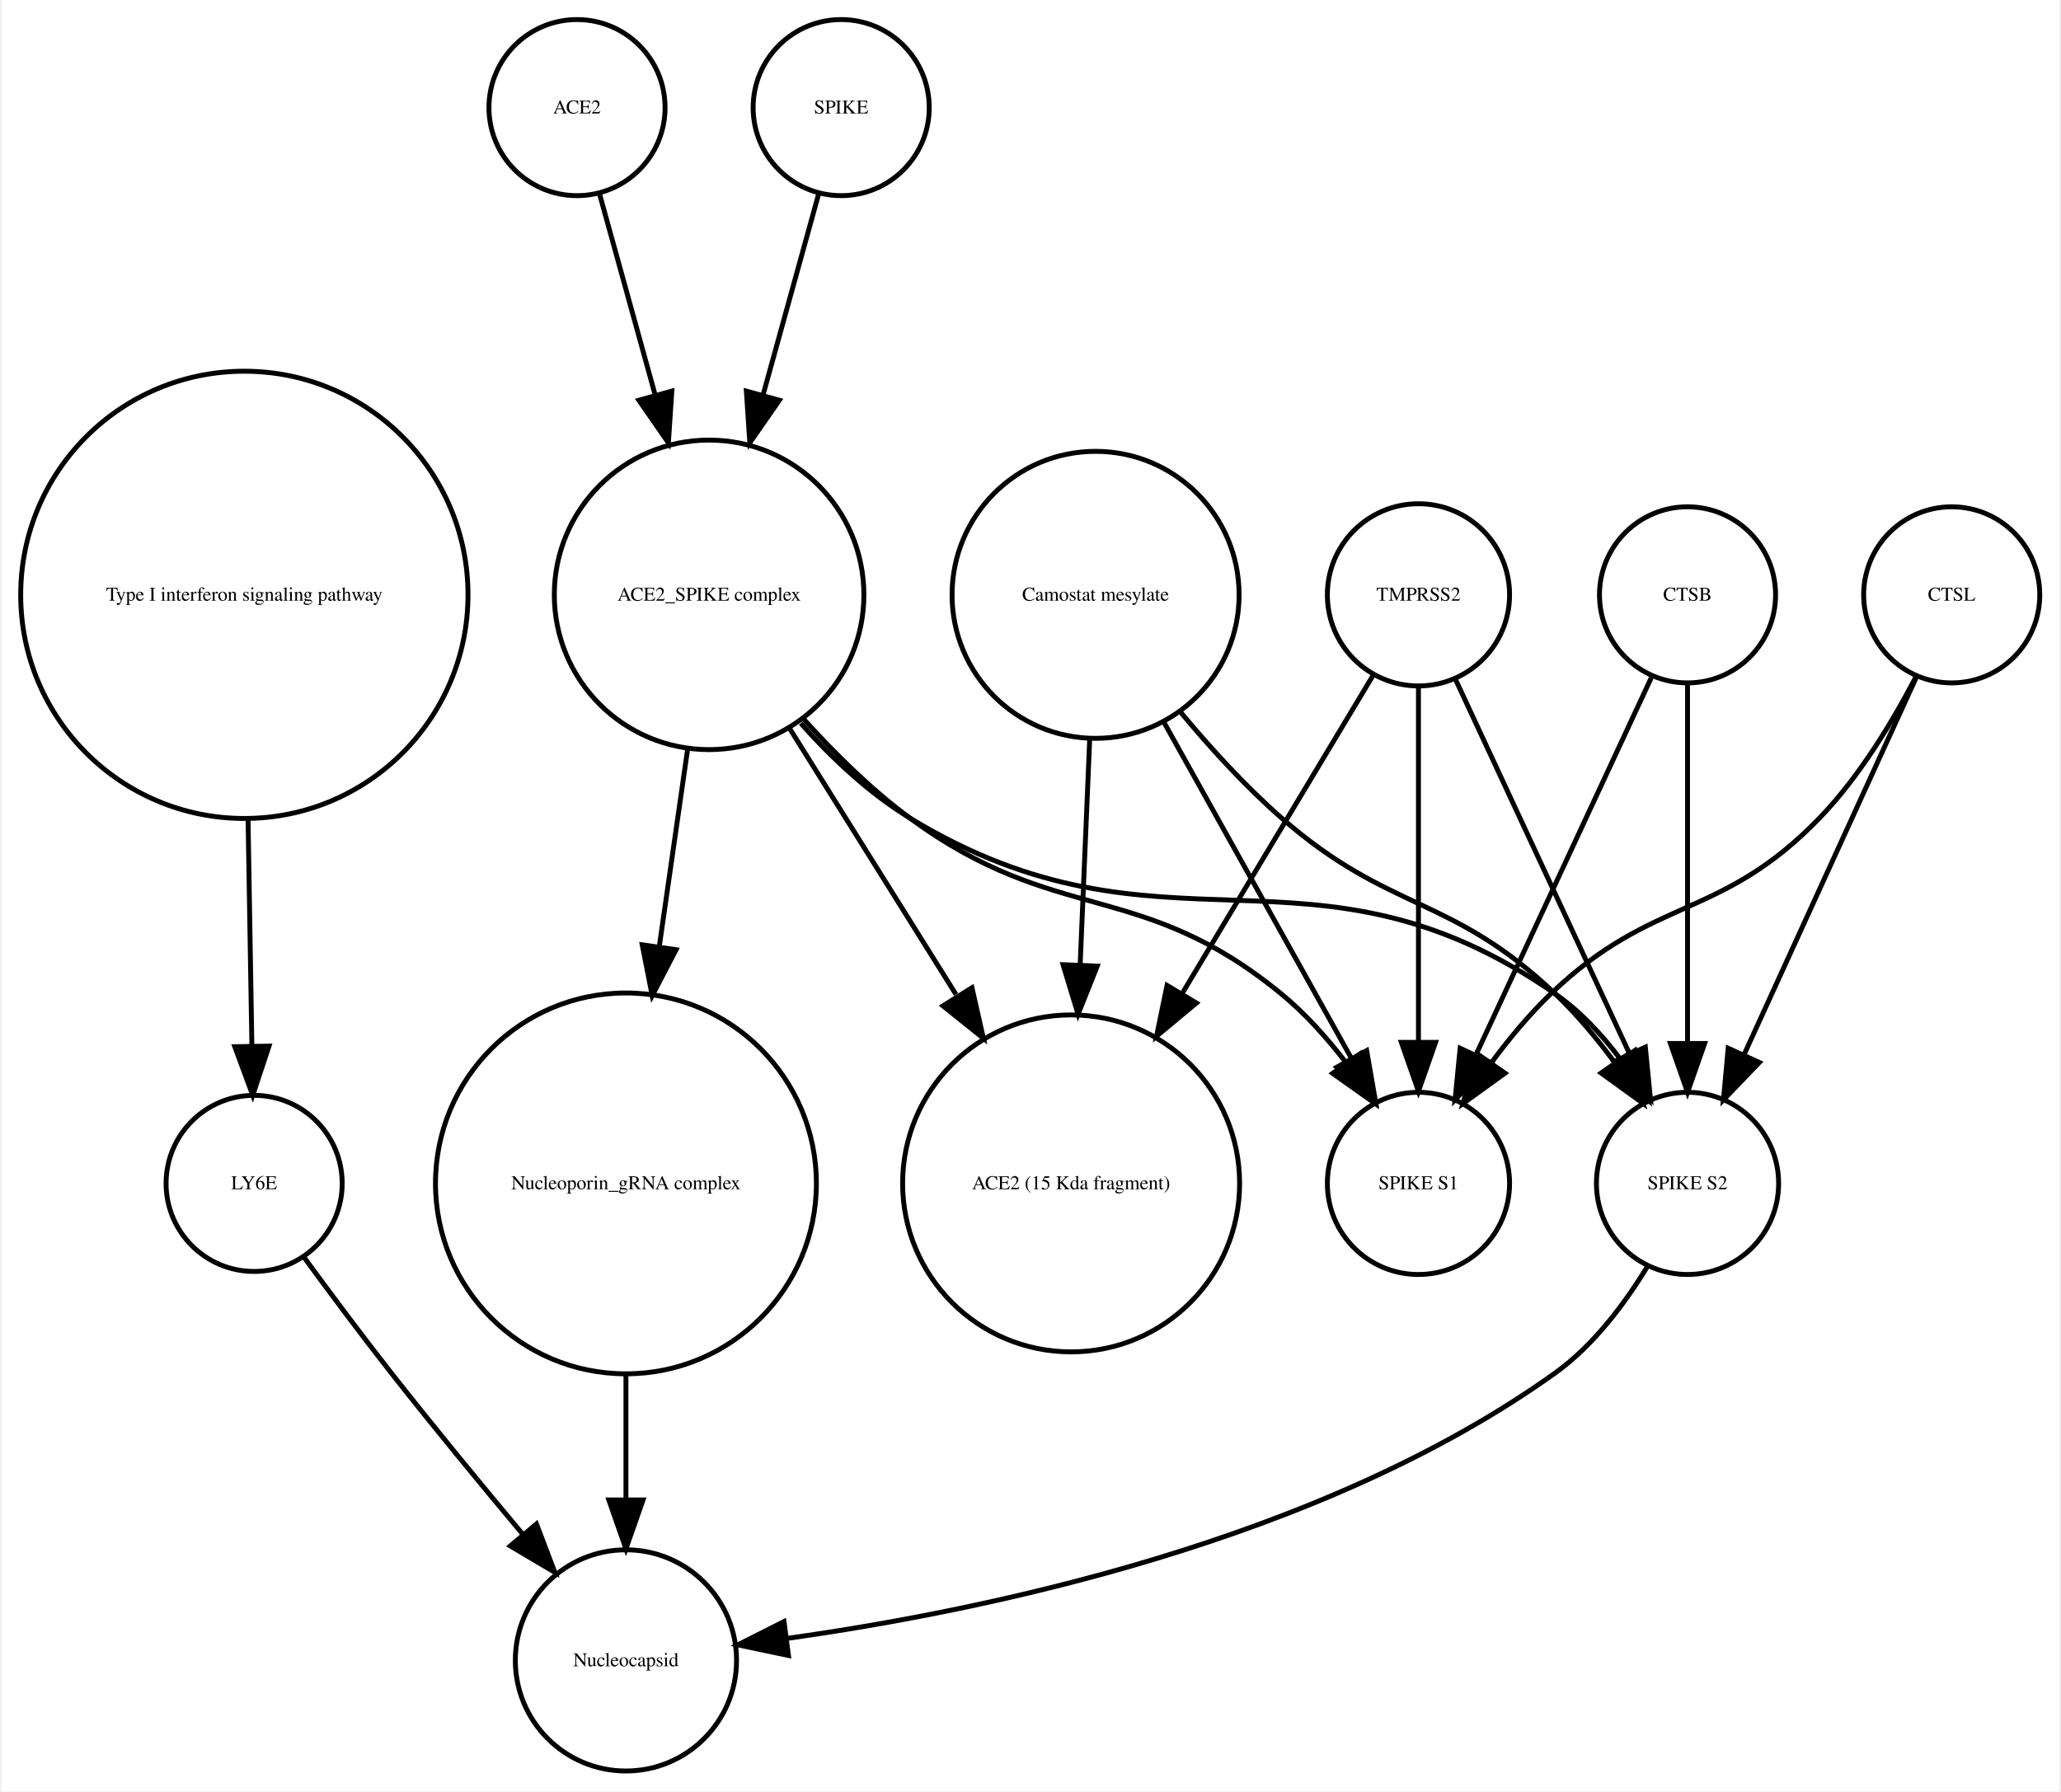
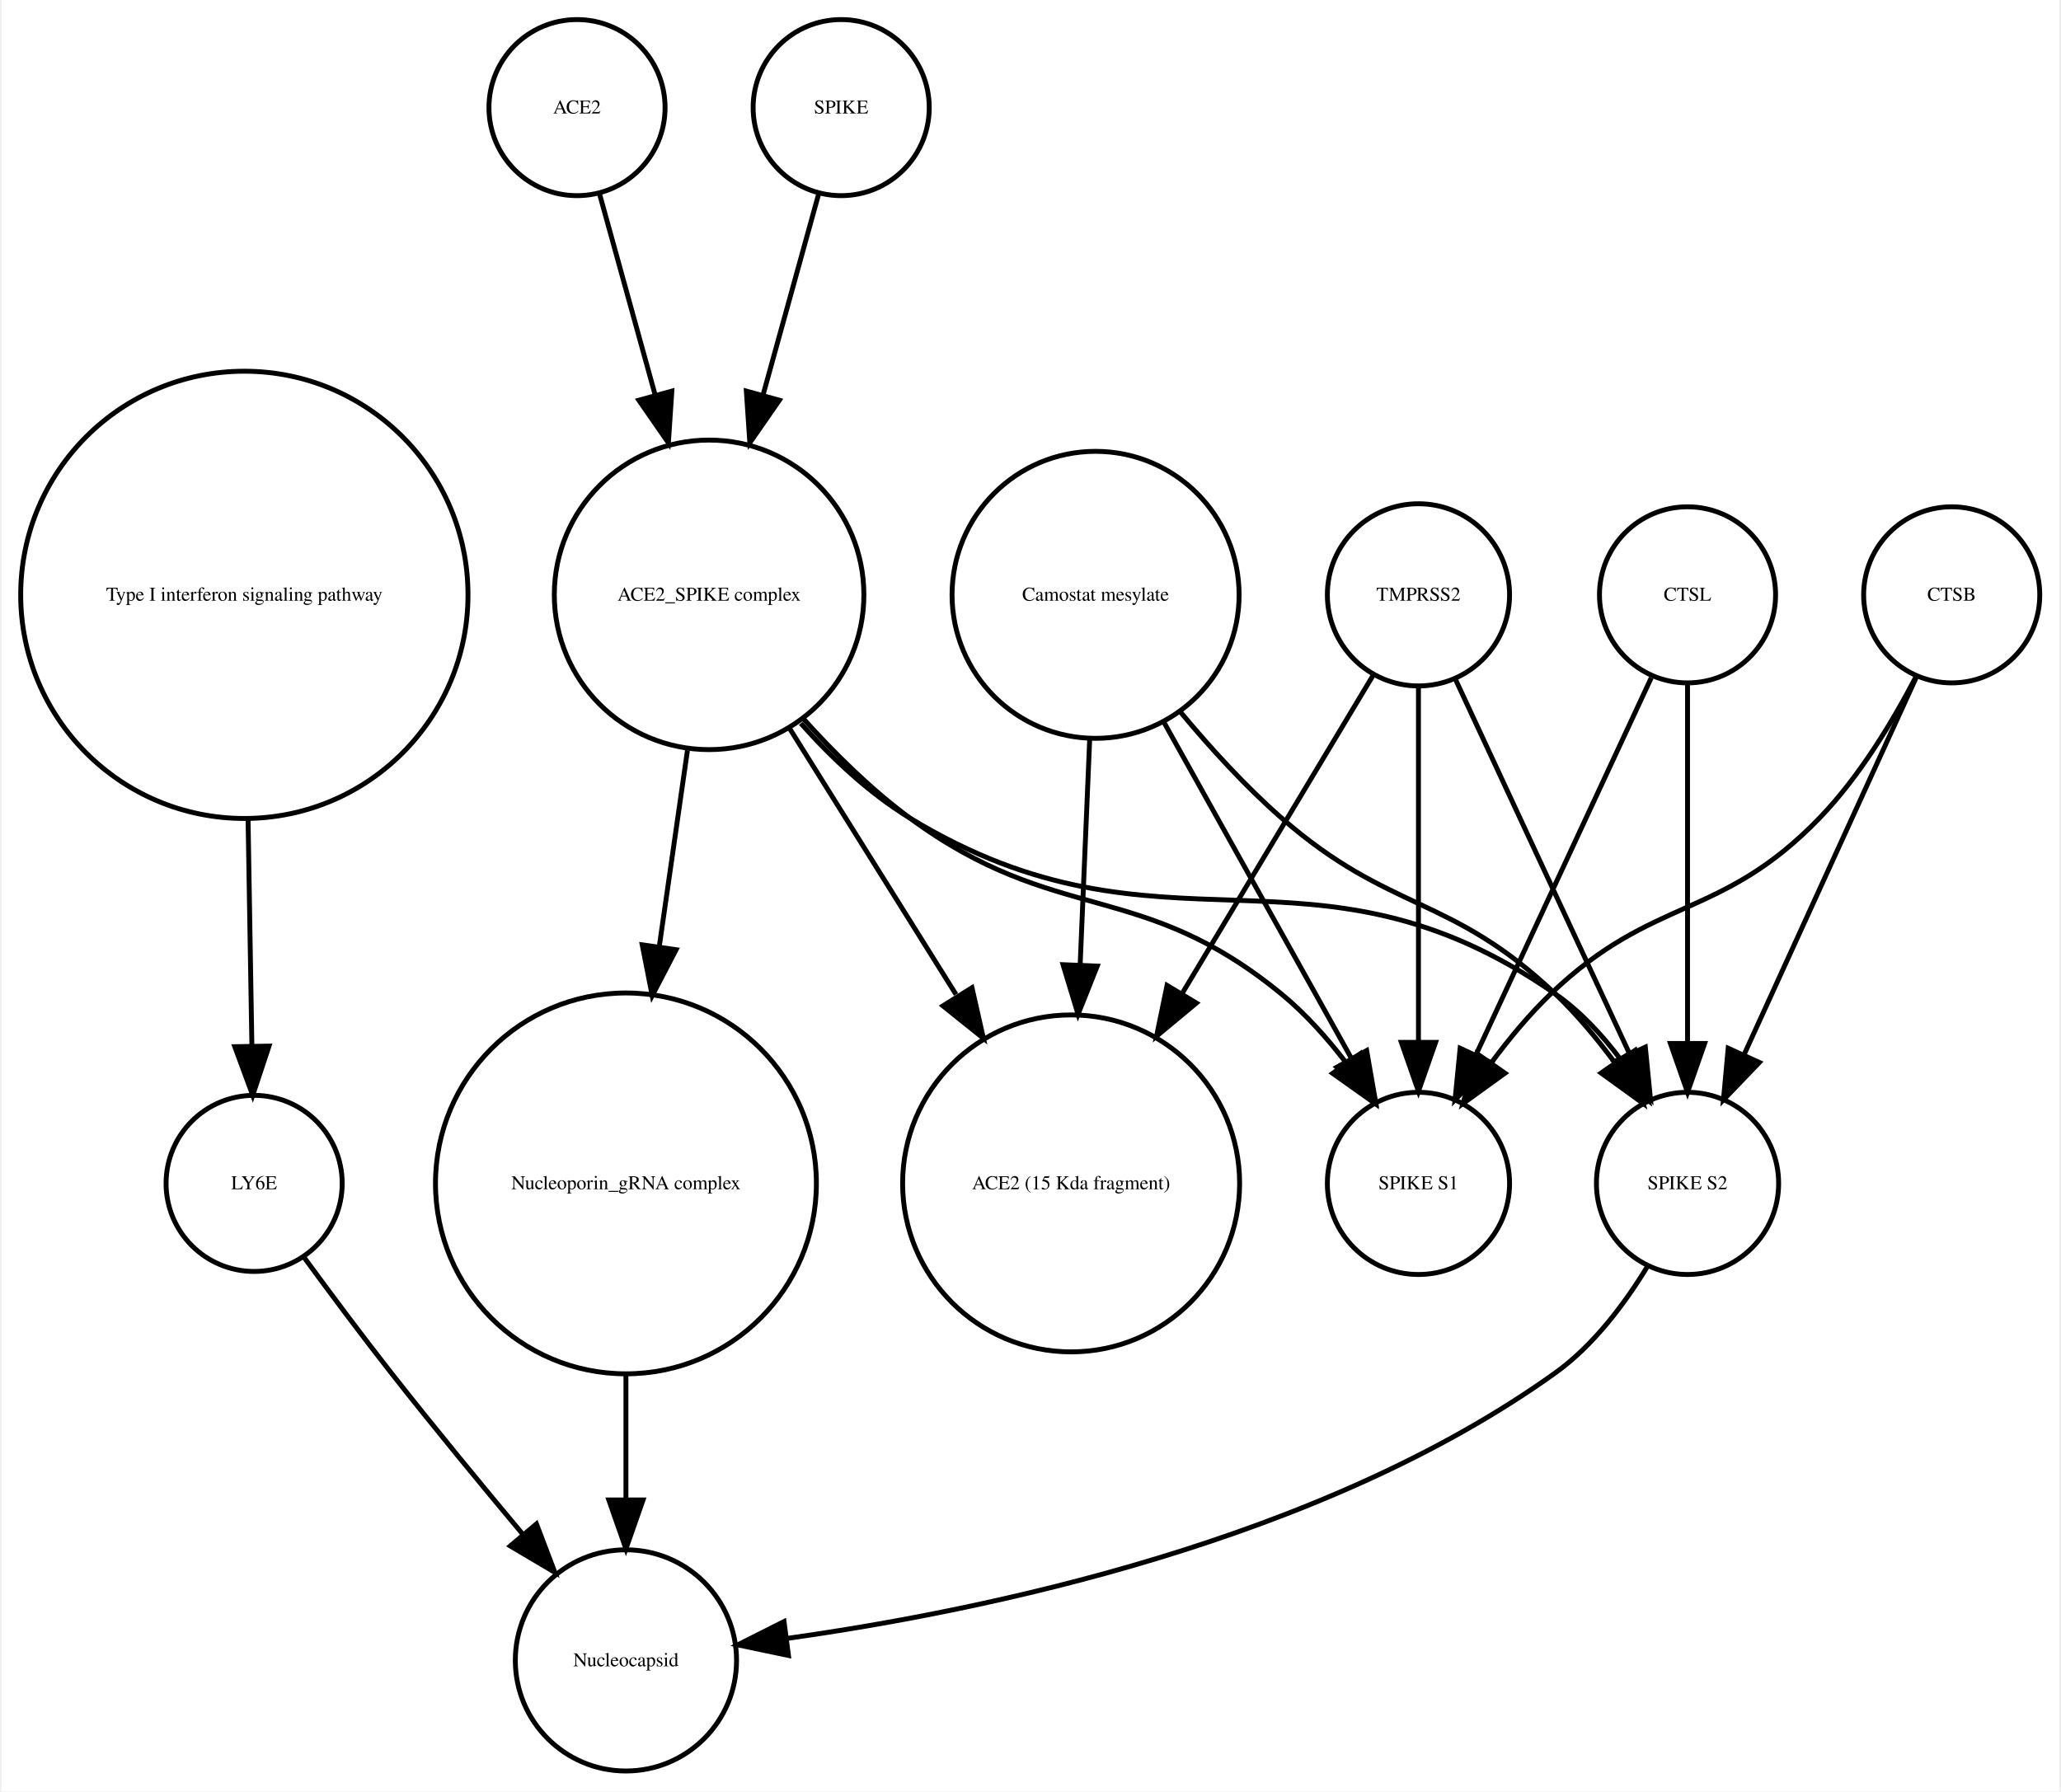
<svg xmlns="http://www.w3.org/2000/svg" width="421pt" height="366pt" viewBox="0.00 0.00 420.61 366.25">
  <g id="graph0" class="graph" transform="scale(1 1) rotate(0) translate(4 362.253)">
    <polygon fill="white" stroke="none" points="-4,4 -4,-362.253 416.608,-362.253 416.608,4 -4,4" />
    <g id="node1" class="node">
      <ellipse fill="none" stroke="black" cx="45.608" cy="-240.645" rx="45.717" ry="45.717" />
      <text text-anchor="middle" x="45.608" y="-239.445" font-family="Times,serif" font-size="4.00">Type I interferon signaling pathway</text>
    </g>
    <g id="node2" class="node">
      <ellipse fill="none" stroke="black" cx="47.608" cy="-120.322" rx="18" ry="18" />
      <text text-anchor="middle" x="47.608" y="-119.122" font-family="Times,serif" font-size="4.00">LY6E</text>
    </g>
    <g id="edge1" class="edge">
      <path fill="none" stroke="black" d="M46.364,-194.912C46.628,-179.317 46.916,-162.298 47.148,-148.558" />
      <polygon fill="black" stroke="black" points="50.651,-148.39 47.321,-138.332 43.652,-148.272 50.651,-148.39" />
    </g>
-     <g id="node11" class="node">
+     <g id="node14" class="node">
      <ellipse fill="none" stroke="black" cx="123.608" cy="-22.804" rx="22.61" ry="22.61" />
      <text text-anchor="middle" x="123.608" y="-21.604" font-family="Times,serif" font-size="4.00">Nucleocapsid</text>
    </g>
    <g id="edge2" class="edge">
      <path fill="none" stroke="black" d="M57.801,-105.216C63.033,-98.072 69.564,-89.304 75.608,-81.608 84.255,-70.6 94.087,-58.663 102.591,-48.511" />
      <polygon fill="black" stroke="black" points="105.317,-50.708 109.079,-40.804 99.962,-46.201 105.317,-50.708" />
    </g>
    <g id="node3" class="node">
-       <ellipse fill="none" stroke="black" cx="219.608" cy="-240.645" rx="29.337" ry="29.337" />
-       <text text-anchor="middle" x="219.608" y="-239.445" font-family="Times,serif" font-size="4.00">Camostat mesylate</text>
+       <ellipse fill="none" stroke="black" cx="394.608" cy="-240.645" rx="18" ry="18" />
+       <text text-anchor="middle" x="394.608" y="-239.445" font-family="Times,serif" font-size="4.00">CTSB</text>
    </g>
    <g id="node5" class="node">
      <ellipse fill="none" stroke="black" cx="340.608" cy="-120.322" rx="18.623" ry="18.623" />
      <text text-anchor="middle" x="340.608" y="-119.122" font-family="Times,serif" font-size="4.00">SPIKE S2</text>
    </g>
-     <g id="edge4" class="edge">
-       <path fill="none" stroke="black" d="M236.967,-216.683C243.073,-209.344 250.255,-201.464 257.608,-195.037 279.886,-175.565 292.17,-179.429 313.608,-159.037 317.911,-154.944 321.976,-150.079 325.582,-145.227" />
-       <polygon fill="black" stroke="black" points="328.693,-146.883 331.531,-136.676 322.947,-142.886 328.693,-146.883" />
+     <g id="edge3" class="edge">
+       <path fill="none" stroke="black" d="M387.326,-223.687C378.308,-203.928 362.837,-170.029 352.185,-146.689" />
+       <polygon fill="black" stroke="black" points="355.284,-145.049 347.948,-137.405 348.916,-147.956 355.284,-145.049" />
    </g>
-     <g id="node7" class="node">
+     <g id="node12" class="node">
      <ellipse fill="none" stroke="black" cx="285.608" cy="-120.322" rx="18.623" ry="18.623" />
      <text text-anchor="middle" x="285.608" y="-119.122" font-family="Times,serif" font-size="4.00">SPIKE S1</text>
    </g>
-     <g id="edge3" class="edge">
-       <path fill="none" stroke="black" d="M233.444,-214.841C244.735,-194.599 260.605,-166.147 271.87,-145.953" />
-       <polygon fill="black" stroke="black" points="275.023,-147.484 276.838,-137.045 268.91,-144.074 275.023,-147.484" />
+     <g id="edge4" class="edge">
+       <path fill="none" stroke="black" d="M387.365,-224.017C382.617,-214.875 375.782,-203.504 367.608,-195.037 347.318,-174.017 333.694,-179.259 312.608,-159.037 308.322,-154.926 304.265,-150.054 300.66,-145.2" />
+       <polygon fill="black" stroke="black" points="303.295,-142.858 294.709,-136.651 297.55,-146.858 303.295,-142.858" />
+     </g>
+     <g id="node4" class="node">
+       <ellipse fill="none" stroke="black" cx="140.608" cy="-240.645" rx="31.641" ry="31.641" />
+       <text text-anchor="middle" x="140.608" y="-239.445" font-family="Times,serif" font-size="4.00">ACE2_SPIKE complex</text>
+     </g>
+     <g id="edge5" class="edge">
+       <path fill="none" stroke="black" d="M159.352,-214.375C165.723,-207.246 173.343,-200.069 181.608,-195.037 233.549,-163.414 263.692,-193.766 313.608,-159.037 318.69,-155.501 323.154,-150.688 326.914,-145.684" />
+       <polygon fill="black" stroke="black" points="329.893,-147.526 332.56,-137.273 324.081,-143.624 329.893,-147.526" />
    </g>
    <g id="node10" class="node">
      <ellipse fill="none" stroke="black" cx="214.608" cy="-120.322" rx="34.443" ry="34.443" />
      <text text-anchor="middle" x="214.608" y="-119.122" font-family="Times,serif" font-size="4.00">ACE2 (15 Kda fragment)</text>
    </g>
-     <g id="edge5" class="edge">
-       <path fill="none" stroke="black" d="M218.411,-211.304C217.829,-197.528 217.116,-180.658 216.465,-165.263" />
-       <polygon fill="black" stroke="black" points="219.946,-164.741 216.027,-154.898 212.953,-165.037 219.946,-164.741" />
+     <g id="edge7" class="edge">
+       <path fill="none" stroke="black" d="M157.031,-213.385C167.039,-197.384 179.992,-176.673 191.076,-158.949" />
+       <polygon fill="black" stroke="black" points="194.342,-160.328 196.677,-149.993 188.407,-156.616 194.342,-160.328" />
    </g>
-     <g id="node4" class="node">
-       <ellipse fill="none" stroke="black" cx="285.608" cy="-240.645" rx="18.623" ry="18.623" />
-       <text text-anchor="middle" x="285.608" y="-239.445" font-family="Times,serif" font-size="4.00">TMPRSS2</text>
+     <g id="node11" class="node">
+       <ellipse fill="none" stroke="black" cx="123.608" cy="-120.322" rx="38.929" ry="38.929" />
+       <text text-anchor="middle" x="123.608" y="-119.122" font-family="Times,serif" font-size="4.00">Nucleoporin_gRNA complex </text>
    </g>
-     <g id="edge7" class="edge">
-       <path fill="none" stroke="black" d="M293.256,-223.193C302.45,-203.413 317.984,-169.994 328.741,-146.853" />
-       <polygon fill="black" stroke="black" points="331.984,-148.179 333.026,-137.635 325.637,-145.228 331.984,-148.179" />
+     <g id="edge8" class="edge">
+       <path fill="none" stroke="black" d="M136.186,-208.866C134.43,-196.643 132.37,-182.303 130.431,-168.807" />
+       <polygon fill="black" stroke="black" points="133.865,-168.1 128.979,-158.7 126.936,-169.096 133.865,-168.1" />
    </g>
    <g id="edge6" class="edge">
-       <path fill="none" stroke="black" d="M285.608,-221.931C285.608,-202.762 285.608,-171.925 285.608,-149.438" />
-       <polygon fill="black" stroke="black" points="289.108,-149.158 285.608,-139.158 282.108,-149.158 289.108,-149.158" />
-     </g>
-     <g id="edge8" class="edge">
-       <path fill="none" stroke="black" d="M276.326,-224.176C266.481,-207.77 250.558,-181.233 237.352,-159.225" />
-       <polygon fill="black" stroke="black" points="240.217,-157.198 232.071,-150.424 234.215,-160.799 240.217,-157.198" />
+       <path fill="none" stroke="black" d="M159.936,-215.246C166.331,-208.152 173.817,-200.777 181.608,-195.037 211.7,-172.868 228.718,-182.749 257.608,-159.037 262.454,-155.059 266.915,-150.07 270.784,-145.035" />
+       <polygon fill="black" stroke="black" points="273.773,-146.871 276.702,-136.689 268.063,-142.822 273.773,-146.871" />
    </g>
    <g id="edge9" class="edge">
      <path fill="none" stroke="black" d="M332.492,-103.47C327.883,-95.881 321.459,-87.242 313.608,-81.608 265.649,-47.196 196.862,-32.958 156.553,-27.302" />
      <polygon fill="black" stroke="black" points="156.833,-23.809 146.464,-25.983 155.926,-30.75 156.833,-23.809" />
    </g>
    <g id="node6" class="node">
-       <ellipse fill="none" stroke="black" cx="140.608" cy="-240.645" rx="31.641" ry="31.641" />
-       <text text-anchor="middle" x="140.608" y="-239.445" font-family="Times,serif" font-size="4.00">ACE2_SPIKE complex</text>
+       <ellipse fill="none" stroke="black" cx="113.608" cy="-340.253" rx="18" ry="18" />
+       <text text-anchor="middle" x="113.608" y="-339.053" font-family="Times,serif" font-size="4.00">ACE2</text>
+     </g>
+     <g id="edge10" class="edge">
+       <path fill="none" stroke="black" d="M118.189,-322.695C121.318,-311.382 125.605,-295.884 129.592,-281.469" />
+       <polygon fill="black" stroke="black" points="132.994,-282.298 132.287,-271.727 126.248,-280.432 132.994,-282.298" />
+     </g>
+     <g id="node7" class="node">
+       <ellipse fill="none" stroke="black" cx="219.608" cy="-240.645" rx="29.337" ry="29.337" />
+       <text text-anchor="middle" x="219.608" y="-239.445" font-family="Times,serif" font-size="4.00">Camostat mesylate</text>
    </g>
    <g id="edge11" class="edge">
-       <path fill="none" stroke="black" d="M159.352,-214.375C165.723,-207.246 173.343,-200.069 181.608,-195.037 233.549,-163.414 263.692,-193.766 313.608,-159.037 318.69,-155.501 323.154,-150.688 326.914,-145.684" />
-       <polygon fill="black" stroke="black" points="329.893,-147.526 332.56,-137.273 324.081,-143.624 329.893,-147.526" />
+       <path fill="none" stroke="black" d="M236.967,-216.683C243.073,-209.344 250.255,-201.464 257.608,-195.037 279.886,-175.565 292.17,-179.429 313.608,-159.037 317.911,-154.944 321.976,-150.079 325.582,-145.227" />
+       <polygon fill="black" stroke="black" points="328.693,-146.883 331.531,-136.676 322.947,-142.886 328.693,-146.883" />
    </g>
-     <g id="edge10" class="edge">
-       <path fill="none" stroke="black" d="M159.936,-215.246C166.331,-208.152 173.817,-200.777 181.608,-195.037 211.7,-172.868 228.718,-182.749 257.608,-159.037 262.454,-155.059 266.915,-150.07 270.784,-145.035" />
-       <polygon fill="black" stroke="black" points="273.773,-146.871 276.702,-136.689 268.063,-142.822 273.773,-146.871" />
+     <g id="edge13" class="edge">
+       <path fill="none" stroke="black" d="M218.411,-211.304C217.829,-197.528 217.116,-180.658 216.465,-165.263" />
+       <polygon fill="black" stroke="black" points="219.946,-164.741 216.027,-154.898 212.953,-165.037 219.946,-164.741" />
+     </g>
+     <g id="edge12" class="edge">
+       <path fill="none" stroke="black" d="M233.444,-214.841C244.735,-194.599 260.605,-166.147 271.87,-145.953" />
+       <polygon fill="black" stroke="black" points="275.023,-147.484 276.838,-137.045 268.91,-144.074 275.023,-147.484" />
    </g>
    <g id="node8" class="node">
-       <ellipse fill="none" stroke="black" cx="123.608" cy="-120.322" rx="38.929" ry="38.929" />
-       <text text-anchor="middle" x="123.608" y="-119.122" font-family="Times,serif" font-size="4.00">Nucleoporin_gRNA complex </text>
-     </g>
-     <g id="edge12" class="edge">
-       <path fill="none" stroke="black" d="M136.186,-208.866C134.43,-196.643 132.37,-182.303 130.431,-168.807" />
-       <polygon fill="black" stroke="black" points="133.865,-168.1 128.979,-158.7 126.936,-169.096 133.865,-168.1" />
-     </g>
-     <g id="edge13" class="edge">
-       <path fill="none" stroke="black" d="M157.031,-213.385C167.039,-197.384 179.992,-176.673 191.076,-158.949" />
-       <polygon fill="black" stroke="black" points="194.342,-160.328 196.677,-149.993 188.407,-156.616 194.342,-160.328" />
+       <ellipse fill="none" stroke="black" cx="285.608" cy="-240.645" rx="18.623" ry="18.623" />
+       <text text-anchor="middle" x="285.608" y="-239.445" font-family="Times,serif" font-size="4.00">TMPRSS2</text>
    </g>
    <g id="edge14" class="edge">
+       <path fill="none" stroke="black" d="M293.256,-223.193C302.45,-203.413 317.984,-169.994 328.741,-146.853" />
+       <polygon fill="black" stroke="black" points="331.984,-148.179 333.026,-137.635 325.637,-145.228 331.984,-148.179" />
+     </g>
+     <g id="edge16" class="edge">
+       <path fill="none" stroke="black" d="M276.326,-224.176C266.481,-207.77 250.558,-181.233 237.352,-159.225" />
+       <polygon fill="black" stroke="black" points="240.217,-157.198 232.071,-150.424 234.215,-160.799 240.217,-157.198" />
+     </g>
+     <g id="edge15" class="edge">
+       <path fill="none" stroke="black" d="M285.608,-221.931C285.608,-202.762 285.608,-171.925 285.608,-149.438" />
+       <polygon fill="black" stroke="black" points="289.108,-149.158 285.608,-139.158 282.108,-149.158 289.108,-149.158" />
+     </g>
+     <g id="node9" class="node">
+       <ellipse fill="none" stroke="black" cx="167.608" cy="-340.253" rx="18" ry="18" />
+       <text text-anchor="middle" x="167.608" y="-339.053" font-family="Times,serif" font-size="4.00">SPIKE</text>
+     </g>
+     <g id="edge17" class="edge">
+       <path fill="none" stroke="black" d="M163.028,-322.695C159.899,-311.382 155.612,-295.884 151.624,-281.469" />
+       <polygon fill="black" stroke="black" points="154.969,-280.432 148.93,-271.727 148.222,-282.298 154.969,-280.432" />
+     </g>
+     <g id="edge18" class="edge">
      <path fill="none" stroke="black" d="M123.608,-81.571C123.608,-72.991 123.608,-63.961 123.608,-55.654" />
      <polygon fill="black" stroke="black" points="127.108,-55.609 123.608,-45.609 120.108,-55.609 127.108,-55.609" />
    </g>
-     <g id="node9" class="node">
-       <ellipse fill="none" stroke="black" cx="394.608" cy="-240.645" rx="18" ry="18" />
-       <text text-anchor="middle" x="394.608" y="-239.445" font-family="Times,serif" font-size="4.00">CTSL</text>
+     <g id="node13" class="node">
+       <ellipse fill="none" stroke="black" cx="340.608" cy="-240.645" rx="18" ry="18" />
+       <text text-anchor="middle" x="340.608" y="-239.445" font-family="Times,serif" font-size="4.00">CTSL</text>
    </g>
-     <g id="edge16" class="edge">
-       <path fill="none" stroke="black" d="M387.326,-223.687C378.308,-203.928 362.837,-170.029 352.185,-146.689" />
-       <polygon fill="black" stroke="black" points="355.284,-145.049 347.948,-137.405 348.916,-147.956 355.284,-145.049" />
-     </g>
-     <g id="edge15" class="edge">
-       <path fill="none" stroke="black" d="M387.365,-224.017C382.617,-214.875 375.782,-203.504 367.608,-195.037 347.318,-174.017 333.694,-179.259 312.608,-159.037 308.322,-154.926 304.265,-150.054 300.66,-145.2" />
-       <polygon fill="black" stroke="black" points="303.295,-142.858 294.709,-136.651 297.55,-146.858 303.295,-142.858" />
-     </g>
-     <g id="node12" class="node">
-       <ellipse fill="none" stroke="black" cx="340.608" cy="-240.645" rx="18" ry="18" />
-       <text text-anchor="middle" x="340.608" y="-239.445" font-family="Times,serif" font-size="4.00">CTSB</text>
-     </g>
-     <g id="edge18" class="edge">
+     <g id="edge19" class="edge">
      <path fill="none" stroke="black" d="M340.608,-222.44C340.608,-203.184 340.608,-171.712 340.608,-148.989" />
      <polygon fill="black" stroke="black" points="344.108,-148.935 340.608,-138.935 337.108,-148.935 344.108,-148.935" />
    </g>
-     <g id="edge17" class="edge">
+     <g id="edge20" class="edge">
      <path fill="none" stroke="black" d="M333.191,-223.687C324.006,-203.928 308.249,-170.029 297.4,-146.689" />
      <polygon fill="black" stroke="black" points="300.473,-144.998 293.084,-137.405 294.125,-147.949 300.473,-144.998" />
    </g>
-     <g id="node13" class="node">
-       <ellipse fill="none" stroke="black" cx="113.608" cy="-340.253" rx="18" ry="18" />
-       <text text-anchor="middle" x="113.608" y="-339.053" font-family="Times,serif" font-size="4.00">ACE2</text>
-     </g>
-     <g id="edge19" class="edge">
-       <path fill="none" stroke="black" d="M118.189,-322.695C121.318,-311.382 125.605,-295.884 129.592,-281.469" />
-       <polygon fill="black" stroke="black" points="132.994,-282.298 132.287,-271.727 126.248,-280.432 132.994,-282.298" />
-     </g>
-     <g id="node14" class="node">
-       <ellipse fill="none" stroke="black" cx="167.608" cy="-340.253" rx="18" ry="18" />
-       <text text-anchor="middle" x="167.608" y="-339.053" font-family="Times,serif" font-size="4.00">SPIKE</text>
-     </g>
-     <g id="edge20" class="edge">
-       <path fill="none" stroke="black" d="M163.028,-322.695C159.899,-311.382 155.612,-295.884 151.624,-281.469" />
-       <polygon fill="black" stroke="black" points="154.969,-280.432 148.93,-271.727 148.222,-282.298 154.969,-280.432" />
-     </g>
  </g>
</svg>
